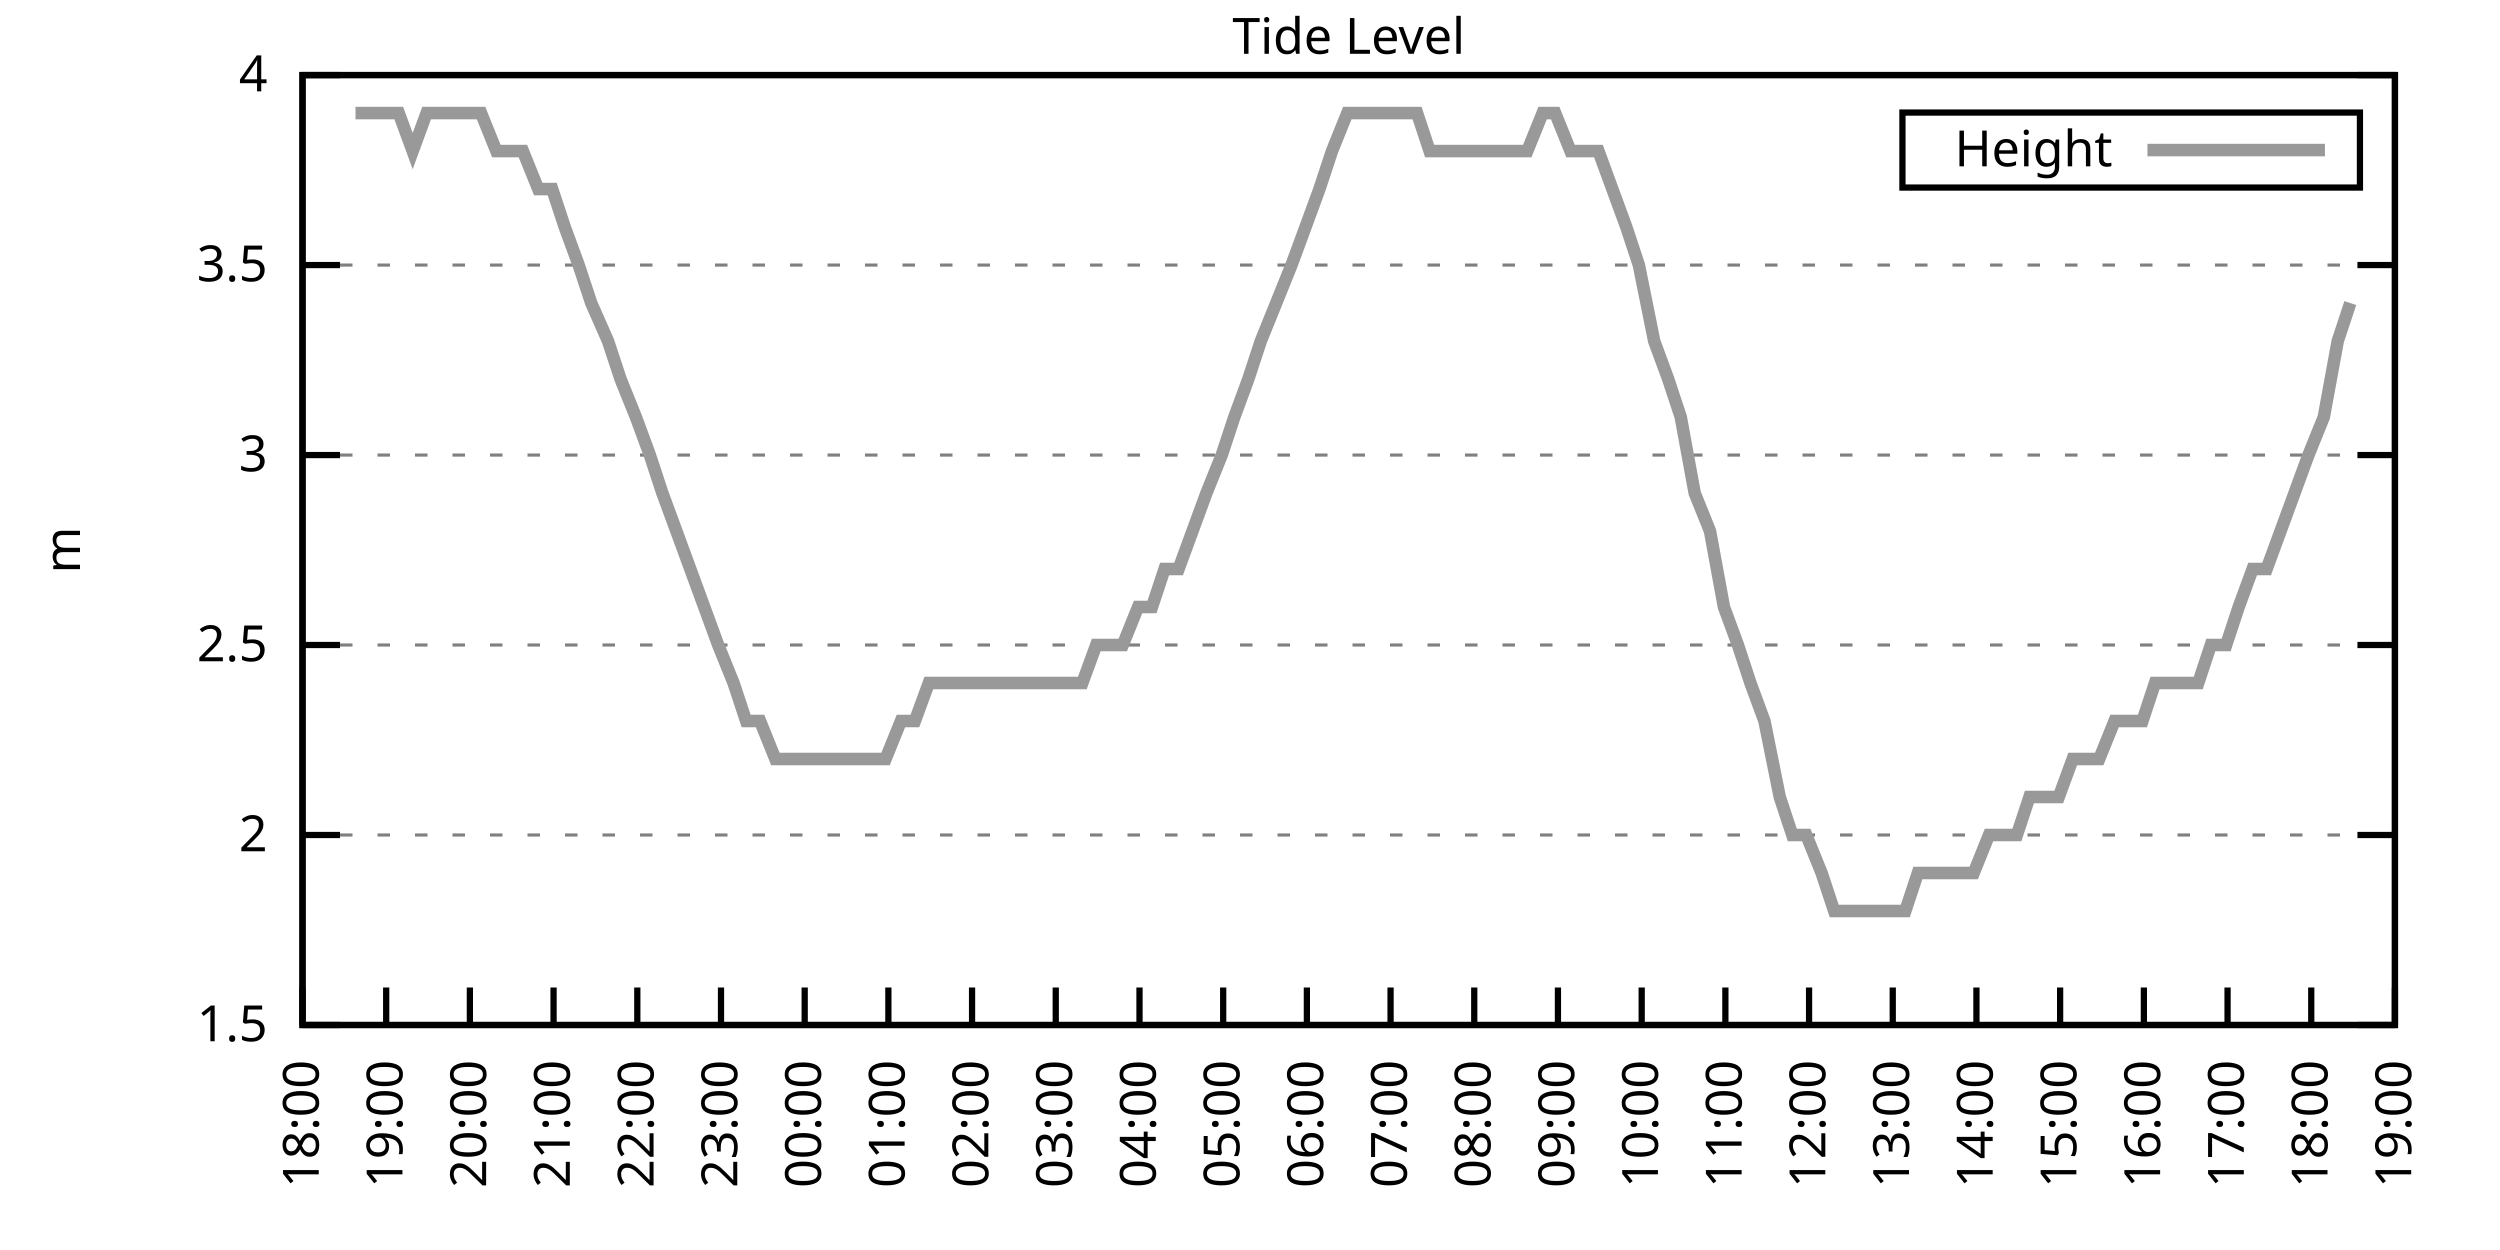
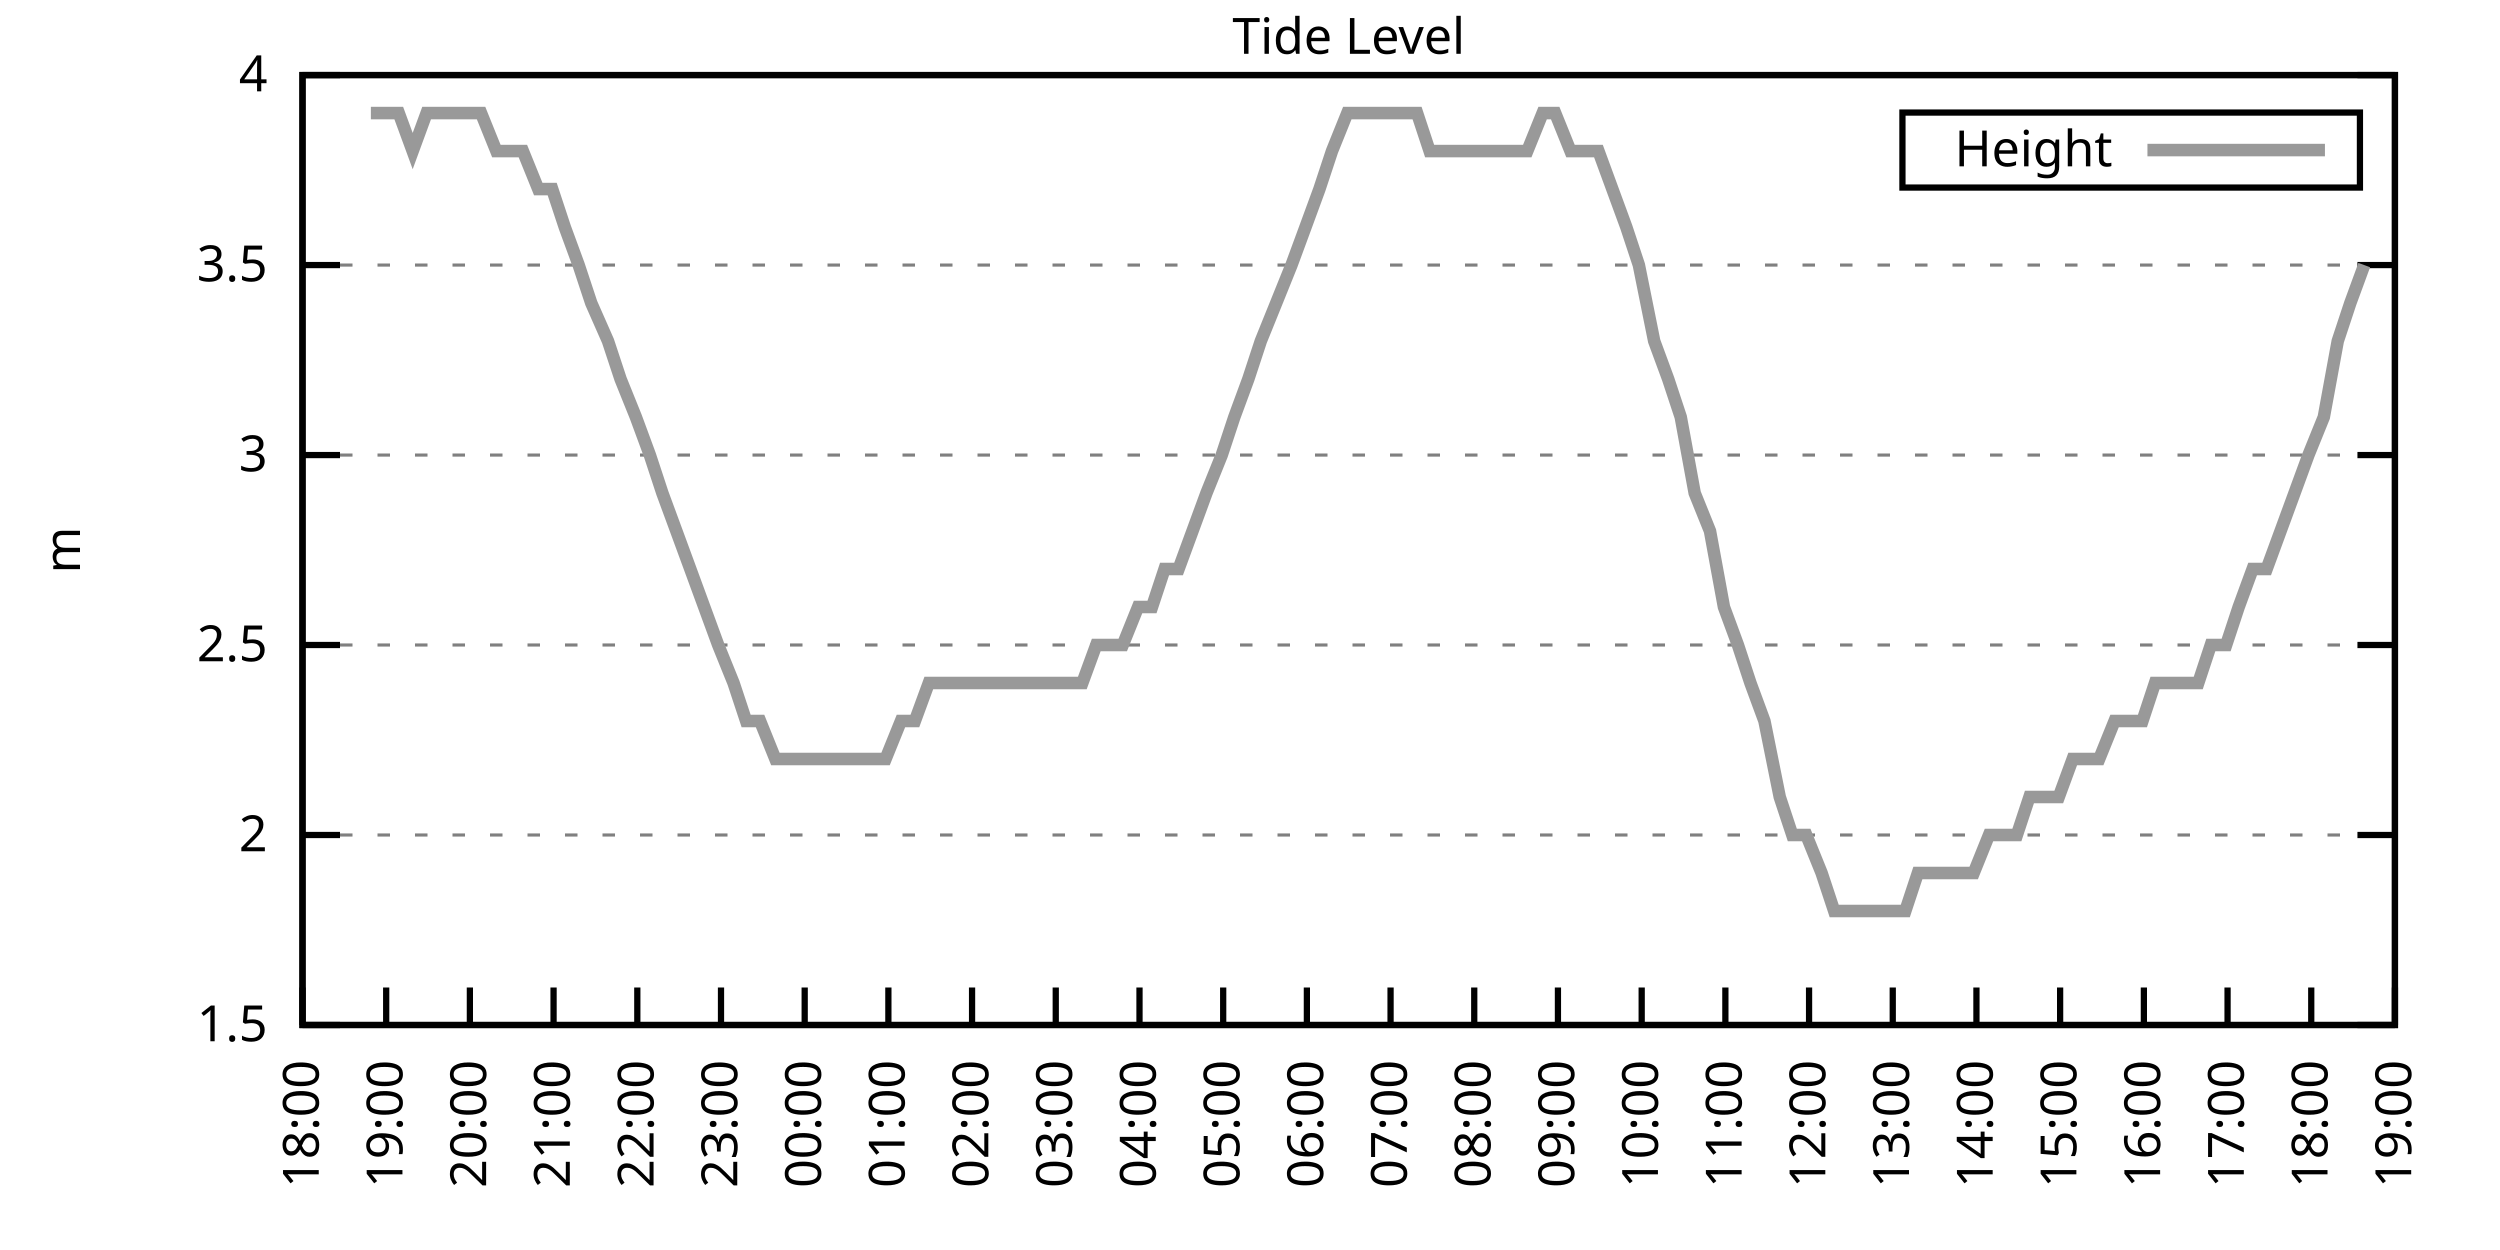
<svg xmlns="http://www.w3.org/2000/svg" xmlns:xlink="http://www.w3.org/1999/xlink" width="400" height="200" viewBox="0 0 400 200">
  <g id="gnuplot_canvas">
    <rect x="0" y="0" width="400" height="200" fill="none" />
    <defs>
      <circle id="gpDot" r="0.5" stroke-width="0.5" stroke="currentColor" />
      <path id="gpPt0" stroke-width="0.333" stroke="currentColor" d="M-1,0 h2 M0,-1 v2" />
      <path id="gpPt1" stroke-width="0.333" stroke="currentColor" d="M-1,-1 L1,1 M1,-1 L-1,1" />
      <path id="gpPt2" stroke-width="0.333" stroke="currentColor" d="M-1,0 L1,0 M0,-1 L0,1 M-1,-1 L1,1 M-1,1 L1,-1" />
      <rect id="gpPt3" stroke-width="0.333" stroke="currentColor" x="-1" y="-1" width="2" height="2" />
      <rect id="gpPt4" stroke-width="0.333" stroke="currentColor" fill="currentColor" x="-1" y="-1" width="2" height="2" />
      <circle id="gpPt5" stroke-width="0.333" stroke="currentColor" cx="0" cy="0" r="1" />
      <use xlink:href="#gpPt5" id="gpPt6" fill="currentColor" stroke="none" />
      <path id="gpPt7" stroke-width="0.333" stroke="currentColor" d="M0,-1.33 L-1.33,0.67 L1.33,0.67 z" />
      <use xlink:href="#gpPt7" id="gpPt8" fill="currentColor" stroke="none" />
      <use xlink:href="#gpPt7" id="gpPt9" stroke="currentColor" transform="rotate(180)" />
      <use xlink:href="#gpPt9" id="gpPt10" fill="currentColor" stroke="none" />
      <use xlink:href="#gpPt3" id="gpPt11" stroke="currentColor" transform="rotate(45)" />
      <use xlink:href="#gpPt11" id="gpPt12" fill="currentColor" stroke="none" />
      <path id="gpPt13" stroke-width="0.333" stroke="currentColor" d="M0,1.330 L1.265,0.411 L0.782,-1.067 L-0.782,-1.076 L-1.265,0.411 z" />
      <use xlink:href="#gpPt13" id="gpPt14" fill="currentColor" stroke="none" />
      <filter id="textbox" filterUnits="objectBoundingBox" x="0" y="0" height="1" width="1">
        <feFlood flood-color="white" flood-opacity="1" result="bgnd" />
        <feComposite in="SourceGraphic" in2="bgnd" operator="atop" />
      </filter>
      <filter id="greybox" filterUnits="objectBoundingBox" x="0" y="0" height="1" width="1">
        <feFlood flood-color="lightgrey" flood-opacity="1" result="grey" />
        <feComposite in="SourceGraphic" in2="grey" operator="atop" />
      </filter>
    </defs>
    <g fill="none" color="white" stroke="currentColor" stroke-width="1.00" stroke-linecap="butt" stroke-linejoin="miter">
</g>
    <g fill="none" color="black" stroke="currentColor" stroke-width="1.00" stroke-linecap="butt" stroke-linejoin="miter">
      <g stroke="none" shape-rendering="crispEdges">
        <polygon fill="rgb(255, 255, 255)" points="48.40,164.00 383.18,164.00 383.18,12.02 48.40,12.02 " />
      </g>
    </g>
    <g fill="none" color="black" stroke="currentColor" stroke-width="1.00" stroke-linecap="butt" stroke-linejoin="miter">
</g>
    <g fill="none" color="black" stroke="black" stroke-width="0.50" stroke-linecap="butt" stroke-linejoin="miter">
</g>
    <g fill="none" color="gray" stroke="currentColor" stroke-width="0.50" stroke-linecap="butt" stroke-linejoin="miter">
      <path stroke="gray" stroke-dasharray="2,4" class="gridline" d="M48.40,164.00 L383.19,164.00  " />
    </g>
    <g fill="none" color="gray" stroke="gray" stroke-width="1.00" stroke-linecap="butt" stroke-linejoin="miter">
</g>
    <g fill="none" color="black" stroke="currentColor" stroke-width="1.00" stroke-linecap="butt" stroke-linejoin="miter">
      <path stroke="black" d="M48.40,164.00 L54.40,164.00 M383.19,164.00 L377.19,164.00  " />
      <g transform="translate(42.80,166.60)" stroke="none" fill="black" font-family="Sans" font-size="8.00" text-anchor="end">
        <text>
          <tspan font-family="Sans"> 1.5</tspan>
        </text>
      </g>
    </g>
    <g fill="none" color="black" stroke="currentColor" stroke-width="1.00" stroke-linecap="butt" stroke-linejoin="miter">
</g>
    <g fill="none" color="black" stroke="black" stroke-width="0.50" stroke-linecap="butt" stroke-linejoin="miter">
</g>
    <g fill="none" color="gray" stroke="currentColor" stroke-width="0.50" stroke-linecap="butt" stroke-linejoin="miter">
      <path stroke="gray" stroke-dasharray="2,4" class="gridline" d="M48.40,133.60 L383.19,133.60  " />
    </g>
    <g fill="none" color="gray" stroke="gray" stroke-width="1.00" stroke-linecap="butt" stroke-linejoin="miter">
</g>
    <g fill="none" color="black" stroke="currentColor" stroke-width="1.00" stroke-linecap="butt" stroke-linejoin="miter">
      <path stroke="black" d="M48.40,133.60 L54.40,133.60 M383.19,133.60 L377.19,133.60  " />
      <g transform="translate(42.80,136.20)" stroke="none" fill="black" font-family="Sans" font-size="8.00" text-anchor="end">
        <text>
          <tspan font-family="Sans"> 2</tspan>
        </text>
      </g>
    </g>
    <g fill="none" color="black" stroke="currentColor" stroke-width="1.00" stroke-linecap="butt" stroke-linejoin="miter">
</g>
    <g fill="none" color="black" stroke="black" stroke-width="0.50" stroke-linecap="butt" stroke-linejoin="miter">
</g>
    <g fill="none" color="gray" stroke="currentColor" stroke-width="0.50" stroke-linecap="butt" stroke-linejoin="miter">
      <path stroke="gray" stroke-dasharray="2,4" class="gridline" d="M48.40,103.20 L383.19,103.20  " />
    </g>
    <g fill="none" color="gray" stroke="gray" stroke-width="1.00" stroke-linecap="butt" stroke-linejoin="miter">
</g>
    <g fill="none" color="black" stroke="currentColor" stroke-width="1.00" stroke-linecap="butt" stroke-linejoin="miter">
      <path stroke="black" d="M48.40,103.20 L54.40,103.20 M383.19,103.20 L377.19,103.20  " />
      <g transform="translate(42.80,105.80)" stroke="none" fill="black" font-family="Sans" font-size="8.00" text-anchor="end">
        <text>
          <tspan font-family="Sans"> 2.5</tspan>
        </text>
      </g>
    </g>
    <g fill="none" color="black" stroke="currentColor" stroke-width="1.00" stroke-linecap="butt" stroke-linejoin="miter">
</g>
    <g fill="none" color="black" stroke="black" stroke-width="0.50" stroke-linecap="butt" stroke-linejoin="miter">
</g>
    <g fill="none" color="gray" stroke="currentColor" stroke-width="0.50" stroke-linecap="butt" stroke-linejoin="miter">
      <path stroke="gray" stroke-dasharray="2,4" class="gridline" d="M48.40,72.81 L383.19,72.81  " />
    </g>
    <g fill="none" color="gray" stroke="gray" stroke-width="1.00" stroke-linecap="butt" stroke-linejoin="miter">
</g>
    <g fill="none" color="black" stroke="currentColor" stroke-width="1.00" stroke-linecap="butt" stroke-linejoin="miter">
      <path stroke="black" d="M48.40,72.81 L54.40,72.81 M383.19,72.81 L377.19,72.81  " />
      <g transform="translate(42.80,75.41)" stroke="none" fill="black" font-family="Sans" font-size="8.00" text-anchor="end">
        <text>
          <tspan font-family="Sans"> 3</tspan>
        </text>
      </g>
    </g>
    <g fill="none" color="black" stroke="currentColor" stroke-width="1.00" stroke-linecap="butt" stroke-linejoin="miter">
</g>
    <g fill="none" color="black" stroke="black" stroke-width="0.50" stroke-linecap="butt" stroke-linejoin="miter">
</g>
    <g fill="none" color="gray" stroke="currentColor" stroke-width="0.50" stroke-linecap="butt" stroke-linejoin="miter">
      <path stroke="gray" stroke-dasharray="2,4" class="gridline" d="M48.40,42.41 L383.19,42.41  " />
    </g>
    <g fill="none" color="gray" stroke="gray" stroke-width="1.00" stroke-linecap="butt" stroke-linejoin="miter">
</g>
    <g fill="none" color="black" stroke="currentColor" stroke-width="1.00" stroke-linecap="butt" stroke-linejoin="miter">
      <path stroke="black" d="M48.40,42.41 L54.40,42.41 M383.19,42.41 L377.19,42.41  " />
      <g transform="translate(42.80,45.01)" stroke="none" fill="black" font-family="Sans" font-size="8.00" text-anchor="end">
        <text>
          <tspan font-family="Sans"> 3.5</tspan>
        </text>
      </g>
    </g>
    <g fill="none" color="black" stroke="currentColor" stroke-width="1.00" stroke-linecap="butt" stroke-linejoin="miter">
</g>
    <g fill="none" color="black" stroke="black" stroke-width="0.50" stroke-linecap="butt" stroke-linejoin="miter">
</g>
    <g fill="none" color="gray" stroke="currentColor" stroke-width="0.50" stroke-linecap="butt" stroke-linejoin="miter">
      <path stroke="gray" stroke-dasharray="2,4" class="gridline" d="M48.40,12.01 L383.19,12.01  " />
    </g>
    <g fill="none" color="gray" stroke="gray" stroke-width="1.00" stroke-linecap="butt" stroke-linejoin="miter">
</g>
    <g fill="none" color="black" stroke="currentColor" stroke-width="1.00" stroke-linecap="butt" stroke-linejoin="miter">
      <path stroke="black" d="M48.40,12.01 L54.40,12.01 M383.19,12.01 L377.19,12.01  " />
      <g transform="translate(42.80,14.61)" stroke="none" fill="black" font-family="Sans" font-size="8.00" text-anchor="end">
        <text>
          <tspan font-family="Sans"> 4</tspan>
        </text>
      </g>
    </g>
    <g fill="none" color="black" stroke="currentColor" stroke-width="1.00" stroke-linecap="butt" stroke-linejoin="miter">
      <path stroke="black" d="M48.40,164.00 L48.40,158.00  " />
      <g transform="translate(51.00,169.60) rotate(270.00)" stroke="none" fill="black" font-family="Sans" font-size="8.00" text-anchor="end">
        <text>
          <tspan font-family="Sans">18:00</tspan>
        </text>
      </g>
    </g>
    <g fill="none" color="black" stroke="currentColor" stroke-width="1.00" stroke-linecap="butt" stroke-linejoin="miter">
      <path stroke="black" d="M61.79,164.00 L61.79,158.00  " />
      <g transform="translate(64.39,169.60) rotate(270.00)" stroke="none" fill="black" font-family="Sans" font-size="8.00" text-anchor="end">
        <text>
          <tspan font-family="Sans">19:00</tspan>
        </text>
      </g>
    </g>
    <g fill="none" color="black" stroke="currentColor" stroke-width="1.00" stroke-linecap="butt" stroke-linejoin="miter">
      <path stroke="black" d="M75.18,164.00 L75.18,158.00  " />
      <g transform="translate(77.78,169.60) rotate(270.00)" stroke="none" fill="black" font-family="Sans" font-size="8.00" text-anchor="end">
        <text>
          <tspan font-family="Sans">20:00</tspan>
        </text>
      </g>
    </g>
    <g fill="none" color="black" stroke="currentColor" stroke-width="1.00" stroke-linecap="butt" stroke-linejoin="miter">
      <path stroke="black" d="M88.57,164.00 L88.57,158.00  " />
      <g transform="translate(91.17,169.60) rotate(270.00)" stroke="none" fill="black" font-family="Sans" font-size="8.00" text-anchor="end">
        <text>
          <tspan font-family="Sans">21:00</tspan>
        </text>
      </g>
    </g>
    <g fill="none" color="black" stroke="currentColor" stroke-width="1.00" stroke-linecap="butt" stroke-linejoin="miter">
      <path stroke="black" d="M101.97,164.00 L101.97,158.00  " />
      <g transform="translate(104.57,169.60) rotate(270.00)" stroke="none" fill="black" font-family="Sans" font-size="8.00" text-anchor="end">
        <text>
          <tspan font-family="Sans">22:00</tspan>
        </text>
      </g>
    </g>
    <g fill="none" color="black" stroke="currentColor" stroke-width="1.00" stroke-linecap="butt" stroke-linejoin="miter">
      <path stroke="black" d="M115.36,164.00 L115.36,158.00  " />
      <g transform="translate(117.96,169.60) rotate(270.00)" stroke="none" fill="black" font-family="Sans" font-size="8.00" text-anchor="end">
        <text>
          <tspan font-family="Sans">23:00</tspan>
        </text>
      </g>
    </g>
    <g fill="none" color="black" stroke="currentColor" stroke-width="1.00" stroke-linecap="butt" stroke-linejoin="miter">
      <path stroke="black" d="M128.75,164.00 L128.75,158.00  " />
      <g transform="translate(131.35,169.60) rotate(270.00)" stroke="none" fill="black" font-family="Sans" font-size="8.00" text-anchor="end">
        <text>
          <tspan font-family="Sans">00:00</tspan>
        </text>
      </g>
    </g>
    <g fill="none" color="black" stroke="currentColor" stroke-width="1.00" stroke-linecap="butt" stroke-linejoin="miter">
      <path stroke="black" d="M142.14,164.00 L142.14,158.00  " />
      <g transform="translate(144.74,169.60) rotate(270.00)" stroke="none" fill="black" font-family="Sans" font-size="8.00" text-anchor="end">
        <text>
          <tspan font-family="Sans">01:00</tspan>
        </text>
      </g>
    </g>
    <g fill="none" color="black" stroke="currentColor" stroke-width="1.00" stroke-linecap="butt" stroke-linejoin="miter">
      <path stroke="black" d="M155.53,164.00 L155.53,158.00  " />
      <g transform="translate(158.13,169.60) rotate(270.00)" stroke="none" fill="black" font-family="Sans" font-size="8.00" text-anchor="end">
        <text>
          <tspan font-family="Sans">02:00</tspan>
        </text>
      </g>
    </g>
    <g fill="none" color="black" stroke="currentColor" stroke-width="1.00" stroke-linecap="butt" stroke-linejoin="miter">
      <path stroke="black" d="M168.92,164.00 L168.92,158.00  " />
      <g transform="translate(171.52,169.60) rotate(270.00)" stroke="none" fill="black" font-family="Sans" font-size="8.00" text-anchor="end">
        <text>
          <tspan font-family="Sans">03:00</tspan>
        </text>
      </g>
    </g>
    <g fill="none" color="black" stroke="currentColor" stroke-width="1.00" stroke-linecap="butt" stroke-linejoin="miter">
      <path stroke="black" d="M182.32,164.00 L182.32,158.00  " />
      <g transform="translate(184.92,169.60) rotate(270.00)" stroke="none" fill="black" font-family="Sans" font-size="8.00" text-anchor="end">
        <text>
          <tspan font-family="Sans">04:00</tspan>
        </text>
      </g>
    </g>
    <g fill="none" color="black" stroke="currentColor" stroke-width="1.00" stroke-linecap="butt" stroke-linejoin="miter">
      <path stroke="black" d="M195.71,164.00 L195.71,158.00  " />
      <g transform="translate(198.31,169.60) rotate(270.00)" stroke="none" fill="black" font-family="Sans" font-size="8.00" text-anchor="end">
        <text>
          <tspan font-family="Sans">05:00</tspan>
        </text>
      </g>
    </g>
    <g fill="none" color="black" stroke="currentColor" stroke-width="1.00" stroke-linecap="butt" stroke-linejoin="miter">
      <path stroke="black" d="M209.10,164.00 L209.10,158.00  " />
      <g transform="translate(211.70,169.60) rotate(270.00)" stroke="none" fill="black" font-family="Sans" font-size="8.00" text-anchor="end">
        <text>
          <tspan font-family="Sans">06:00</tspan>
        </text>
      </g>
    </g>
    <g fill="none" color="black" stroke="currentColor" stroke-width="1.00" stroke-linecap="butt" stroke-linejoin="miter">
      <path stroke="black" d="M222.49,164.00 L222.49,158.00  " />
      <g transform="translate(225.09,169.60) rotate(270.00)" stroke="none" fill="black" font-family="Sans" font-size="8.00" text-anchor="end">
        <text>
          <tspan font-family="Sans">07:00</tspan>
        </text>
      </g>
    </g>
    <g fill="none" color="black" stroke="currentColor" stroke-width="1.00" stroke-linecap="butt" stroke-linejoin="miter">
      <path stroke="black" d="M235.88,164.00 L235.88,158.00  " />
      <g transform="translate(238.48,169.60) rotate(270.00)" stroke="none" fill="black" font-family="Sans" font-size="8.00" text-anchor="end">
        <text>
          <tspan font-family="Sans">08:00</tspan>
        </text>
      </g>
    </g>
    <g fill="none" color="black" stroke="currentColor" stroke-width="1.00" stroke-linecap="butt" stroke-linejoin="miter">
      <path stroke="black" d="M249.27,164.00 L249.27,158.00  " />
      <g transform="translate(251.87,169.60) rotate(270.00)" stroke="none" fill="black" font-family="Sans" font-size="8.00" text-anchor="end">
        <text>
          <tspan font-family="Sans">09:00</tspan>
        </text>
      </g>
    </g>
    <g fill="none" color="black" stroke="currentColor" stroke-width="1.00" stroke-linecap="butt" stroke-linejoin="miter">
      <path stroke="black" d="M262.67,164.00 L262.67,158.00  " />
      <g transform="translate(265.27,169.60) rotate(270.00)" stroke="none" fill="black" font-family="Sans" font-size="8.00" text-anchor="end">
        <text>
          <tspan font-family="Sans">10:00</tspan>
        </text>
      </g>
    </g>
    <g fill="none" color="black" stroke="currentColor" stroke-width="1.00" stroke-linecap="butt" stroke-linejoin="miter">
      <path stroke="black" d="M276.06,164.00 L276.06,158.00  " />
      <g transform="translate(278.66,169.60) rotate(270.00)" stroke="none" fill="black" font-family="Sans" font-size="8.00" text-anchor="end">
        <text>
          <tspan font-family="Sans">11:00</tspan>
        </text>
      </g>
    </g>
    <g fill="none" color="black" stroke="currentColor" stroke-width="1.00" stroke-linecap="butt" stroke-linejoin="miter">
      <path stroke="black" d="M289.45,164.00 L289.45,158.00  " />
      <g transform="translate(292.05,169.60) rotate(270.00)" stroke="none" fill="black" font-family="Sans" font-size="8.00" text-anchor="end">
        <text>
          <tspan font-family="Sans">12:00</tspan>
        </text>
      </g>
    </g>
    <g fill="none" color="black" stroke="currentColor" stroke-width="1.00" stroke-linecap="butt" stroke-linejoin="miter">
      <path stroke="black" d="M302.84,164.00 L302.84,158.00  " />
      <g transform="translate(305.44,169.60) rotate(270.00)" stroke="none" fill="black" font-family="Sans" font-size="8.00" text-anchor="end">
        <text>
          <tspan font-family="Sans">13:00</tspan>
        </text>
      </g>
    </g>
    <g fill="none" color="black" stroke="currentColor" stroke-width="1.00" stroke-linecap="butt" stroke-linejoin="miter">
      <path stroke="black" d="M316.23,164.00 L316.23,158.00  " />
      <g transform="translate(318.83,169.60) rotate(270.00)" stroke="none" fill="black" font-family="Sans" font-size="8.00" text-anchor="end">
        <text>
          <tspan font-family="Sans">14:00</tspan>
        </text>
      </g>
    </g>
    <g fill="none" color="black" stroke="currentColor" stroke-width="1.00" stroke-linecap="butt" stroke-linejoin="miter">
      <path stroke="black" d="M329.62,164.00 L329.62,158.00  " />
      <g transform="translate(332.22,169.60) rotate(270.00)" stroke="none" fill="black" font-family="Sans" font-size="8.00" text-anchor="end">
        <text>
          <tspan font-family="Sans">15:00</tspan>
        </text>
      </g>
    </g>
    <g fill="none" color="black" stroke="currentColor" stroke-width="1.00" stroke-linecap="butt" stroke-linejoin="miter">
      <path stroke="black" d="M343.02,164.00 L343.02,158.00  " />
      <g transform="translate(345.62,169.60) rotate(270.00)" stroke="none" fill="black" font-family="Sans" font-size="8.00" text-anchor="end">
        <text>
          <tspan font-family="Sans">16:00</tspan>
        </text>
      </g>
    </g>
    <g fill="none" color="black" stroke="currentColor" stroke-width="1.00" stroke-linecap="butt" stroke-linejoin="miter">
      <path stroke="black" d="M356.41,164.00 L356.41,158.00  " />
      <g transform="translate(359.01,169.60) rotate(270.00)" stroke="none" fill="black" font-family="Sans" font-size="8.00" text-anchor="end">
        <text>
          <tspan font-family="Sans">17:00</tspan>
        </text>
      </g>
    </g>
    <g fill="none" color="black" stroke="currentColor" stroke-width="1.00" stroke-linecap="butt" stroke-linejoin="miter">
      <path stroke="black" d="M369.80,164.00 L369.80,158.00  " />
      <g transform="translate(372.40,169.60) rotate(270.00)" stroke="none" fill="black" font-family="Sans" font-size="8.00" text-anchor="end">
        <text>
          <tspan font-family="Sans">18:00</tspan>
        </text>
      </g>
    </g>
    <g fill="none" color="black" stroke="currentColor" stroke-width="1.00" stroke-linecap="butt" stroke-linejoin="miter">
      <path stroke="black" d="M383.19,164.00 L383.19,158.00  " />
      <g transform="translate(385.79,169.60) rotate(270.00)" stroke="none" fill="black" font-family="Sans" font-size="8.00" text-anchor="end">
        <text>
          <tspan font-family="Sans">19:00</tspan>
        </text>
      </g>
    </g>
    <g fill="none" color="black" stroke="currentColor" stroke-width="1.00" stroke-linecap="butt" stroke-linejoin="miter">
</g>
    <g fill="none" color="black" stroke="currentColor" stroke-width="1.00" stroke-linecap="butt" stroke-linejoin="miter">
      <path stroke="black" d="M48.40,12.01 L48.40,164.00 L383.19,164.00 L383.19,12.01 L48.40,12.01 Z  " />
    </g>
    <g fill="none" color="black" stroke="currentColor" stroke-width="1.00" stroke-linecap="butt" stroke-linejoin="miter">
</g>
    <g fill="none" color="black" stroke="currentColor" stroke-width="1.00" stroke-linecap="butt" stroke-linejoin="miter">
      <path stroke="black" d="M304.39,30.01 L304.39,18.01 L377.59,18.01 L377.59,30.01 L304.39,30.01 Z  " />
    </g>
    <g id="Tide_level_plot_1">
      <g fill="none" color="white" stroke="black" stroke-width="2.00" stroke-linecap="butt" stroke-linejoin="miter">
</g>
      <g fill="none" color="black" stroke="currentColor" stroke-width="2.00" stroke-linecap="butt" stroke-linejoin="miter">
        <g transform="translate(337.99,26.61)" stroke="none" fill="black" font-family="Sans" font-size="8.00" text-anchor="end">
          <text>
            <tspan font-family="Sans">Height</tspan>
          </text>
        </g>
      </g>
      <g fill="none" color="black" stroke="currentColor" stroke-width="2.00" stroke-linecap="butt" stroke-linejoin="miter">
-         <path stroke="rgb(153, 153, 153)" d="M343.59,24.01 L371.99,24.01 M56.88,18.09 L59.34,18.09 L61.35,18.09 L63.80,18.09 L66.03,24.17 L68.26,18.09   L70.27,18.09 L72.28,18.09 L74.96,18.09 L76.97,18.09 L79.42,24.17 L81.43,24.17 L83.66,24.17 L86.12,30.25   L88.35,30.25 L90.36,36.33 L92.59,42.41 L94.60,48.49 L97.28,54.57 L99.29,60.65 L101.74,66.73 L103.98,72.81   L105.98,78.89 L108.22,84.97 L110.45,91.04 L112.68,97.12 L114.91,103.20 L117.37,109.28 L119.38,115.36 L121.61,115.36   L124.06,121.44 L126.07,121.44 L128.53,121.44 L130.54,121.44 L132.99,121.44 L135.00,121.44 L137.23,121.44 L139.24,121.44   L141.69,121.44 L144.15,115.36 L146.38,115.36 L148.61,109.28 L150.62,109.28 L153.08,109.28 L154.86,109.28 L157.10,109.28   L159.55,109.28 L162.01,109.28 L164.01,109.28 L166.47,109.28 L168.25,109.28 L170.93,109.28 L173.17,109.28 L175.40,103.20   L177.41,103.20 L179.64,103.20 L182.09,97.12 L184.32,97.12 L186.33,91.04 L188.57,91.04 L190.80,84.97 L193.03,78.89   L195.48,72.81 L197.49,66.73 L199.73,60.65 L201.73,54.57 L204.19,48.49 L206.64,42.41 L208.88,36.33 L211.11,30.25   L213.12,24.17 L215.57,18.09 L217.80,18.09 L219.81,18.09 L222.27,18.09 L224.28,18.09 L226.73,18.09 L228.74,24.17   L230.97,24.17 L233.43,24.17 L235.66,24.17 L237.89,24.17 L239.90,24.17 L242.13,24.17 L244.36,24.17 L246.82,18.09   L248.83,18.09 L251.28,24.17 L253.51,24.17 L255.75,24.17 L257.98,30.25 L260.21,36.33 L262.22,42.41 L264.67,54.57   L266.91,60.65 L268.92,66.73 L271.15,78.89 L273.60,84.97 L275.83,97.12 L278.07,103.20 L280.07,109.28 L282.31,115.36   L284.76,127.52 L286.77,133.60 L289.00,133.60 L291.46,139.68 L293.47,145.76 L295.70,145.76 L298.15,145.76 L300.16,145.76   L302.62,145.76 L304.85,145.76 L306.86,139.68 L309.09,139.68 L311.32,139.68 L313.78,139.68 L315.79,139.68 L318.24,133.60   L320.47,133.60 L322.70,133.60 L324.71,127.52 L326.95,127.52 L329.40,127.52 L331.63,121.44 L333.86,121.44 L335.87,121.44   L338.33,115.36 L340.34,115.36 L342.79,115.36 L344.80,109.28 L347.26,109.28 L349.49,109.28 L351.72,109.28 L353.73,103.20   L356.18,103.20 L358.19,97.12 L360.42,91.04 L362.66,91.04 L364.89,84.97 L367.12,78.89 L369.35,72.81 L371.81,66.73   L374.04,54.57 L376.05,48.49  " />
+         <path stroke="rgb(153, 153, 153)" d="M343.59,24.01 L371.99,24.01 M59.34,18.09 L61.35,18.09 L63.80,18.09 L66.03,24.17 L68.26,18.09 L70.27,18.09   L72.28,18.09 L74.96,18.09 L76.97,18.09 L79.42,24.17 L81.43,24.17 L83.66,24.17 L86.12,30.25 L88.35,30.25   L90.36,36.33 L92.59,42.41 L94.60,48.49 L97.28,54.57 L99.29,60.65 L101.74,66.73 L103.98,72.81 L105.98,78.89   L108.22,84.97 L110.45,91.04 L112.68,97.12 L114.91,103.20 L117.37,109.28 L119.38,115.36 L121.61,115.36 L124.06,121.44   L126.07,121.44 L128.53,121.44 L130.54,121.44 L132.99,121.44 L135.00,121.44 L137.23,121.44 L139.24,121.44 L141.69,121.44   L144.15,115.36 L146.38,115.36 L148.61,109.28 L150.62,109.28 L153.08,109.28 L154.86,109.28 L157.10,109.28 L159.55,109.28   L162.01,109.28 L164.01,109.28 L166.47,109.28 L168.25,109.28 L170.93,109.28 L173.17,109.28 L175.40,103.20 L177.41,103.20   L179.64,103.20 L182.09,97.12 L184.32,97.12 L186.33,91.04 L188.57,91.04 L190.80,84.97 L193.03,78.89 L195.48,72.81   L197.49,66.73 L199.73,60.65 L201.73,54.57 L204.19,48.49 L206.64,42.41 L208.88,36.33 L211.11,30.25 L213.12,24.17   L215.57,18.09 L217.80,18.09 L219.81,18.09 L222.27,18.09 L224.28,18.09 L226.73,18.09 L228.74,24.17 L230.97,24.17   L233.43,24.17 L235.66,24.17 L237.89,24.17 L239.90,24.17 L242.13,24.17 L244.36,24.17 L246.82,18.09 L248.83,18.09   L251.28,24.17 L253.51,24.17 L255.75,24.17 L257.98,30.25 L260.21,36.33 L262.22,42.41 L264.67,54.57 L266.91,60.65   L268.92,66.73 L271.15,78.89 L273.60,84.97 L275.83,97.12 L278.07,103.20 L280.07,109.28 L282.31,115.36 L284.76,127.52   L286.77,133.60 L289.00,133.60 L291.46,139.68 L293.47,145.76 L295.70,145.76 L298.15,145.76 L300.16,145.76 L302.62,145.76   L304.85,145.76 L306.86,139.68 L309.09,139.68 L311.32,139.68 L313.78,139.68 L315.79,139.68 L318.24,133.60 L320.47,133.60   L322.70,133.60 L324.71,127.52 L326.95,127.52 L329.40,127.52 L331.63,121.44 L333.86,121.44 L335.87,121.44 L338.33,115.36   L340.34,115.36 L342.79,115.36 L344.80,109.28 L347.26,109.28 L349.49,109.28 L351.72,109.28 L353.73,103.20 L356.18,103.20   L358.19,97.12 L360.42,91.04 L362.66,91.04 L364.89,84.97 L367.12,78.89 L369.35,72.81 L371.81,66.73 L374.04,54.57   L376.05,48.49 L378.28,42.41  " />
      </g>
    </g>
    <g fill="none" color="black" stroke="currentColor" stroke-width="2.00" stroke-linecap="butt" stroke-linejoin="miter">
</g>
    <g fill="none" color="black" stroke="black" stroke-width="1.00" stroke-linecap="butt" stroke-linejoin="miter">
</g>
    <g fill="none" color="black" stroke="currentColor" stroke-width="1.00" stroke-linecap="butt" stroke-linejoin="miter">
      <path stroke="black" d="M48.40,12.01 L48.40,164.00 L383.19,164.00 L383.19,12.01 L48.40,12.01 Z  " />
      <g transform="translate(12.80,88.01) rotate(270.00)" stroke="none" fill="black" font-family="Sans" font-size="8.00" text-anchor="middle">
        <text>
          <tspan font-family="Sans">m</tspan>
        </text>
      </g>
    </g>
    <g fill="none" color="black" stroke="currentColor" stroke-width="1.00" stroke-linecap="butt" stroke-linejoin="miter">
</g>
    <g fill="none" color="black" stroke="currentColor" stroke-width="1.00" stroke-linecap="butt" stroke-linejoin="miter">
      <g transform="translate(215.79,8.61)" stroke="none" fill="black" font-family="Sans" font-size="8.00" text-anchor="middle">
        <text>
          <tspan font-family="Sans">Tide Level</tspan>
        </text>
      </g>
    </g>
    <g fill="none" color="black" stroke="currentColor" stroke-width="1.00" stroke-linecap="butt" stroke-linejoin="miter">
</g>
  </g>
</svg>
